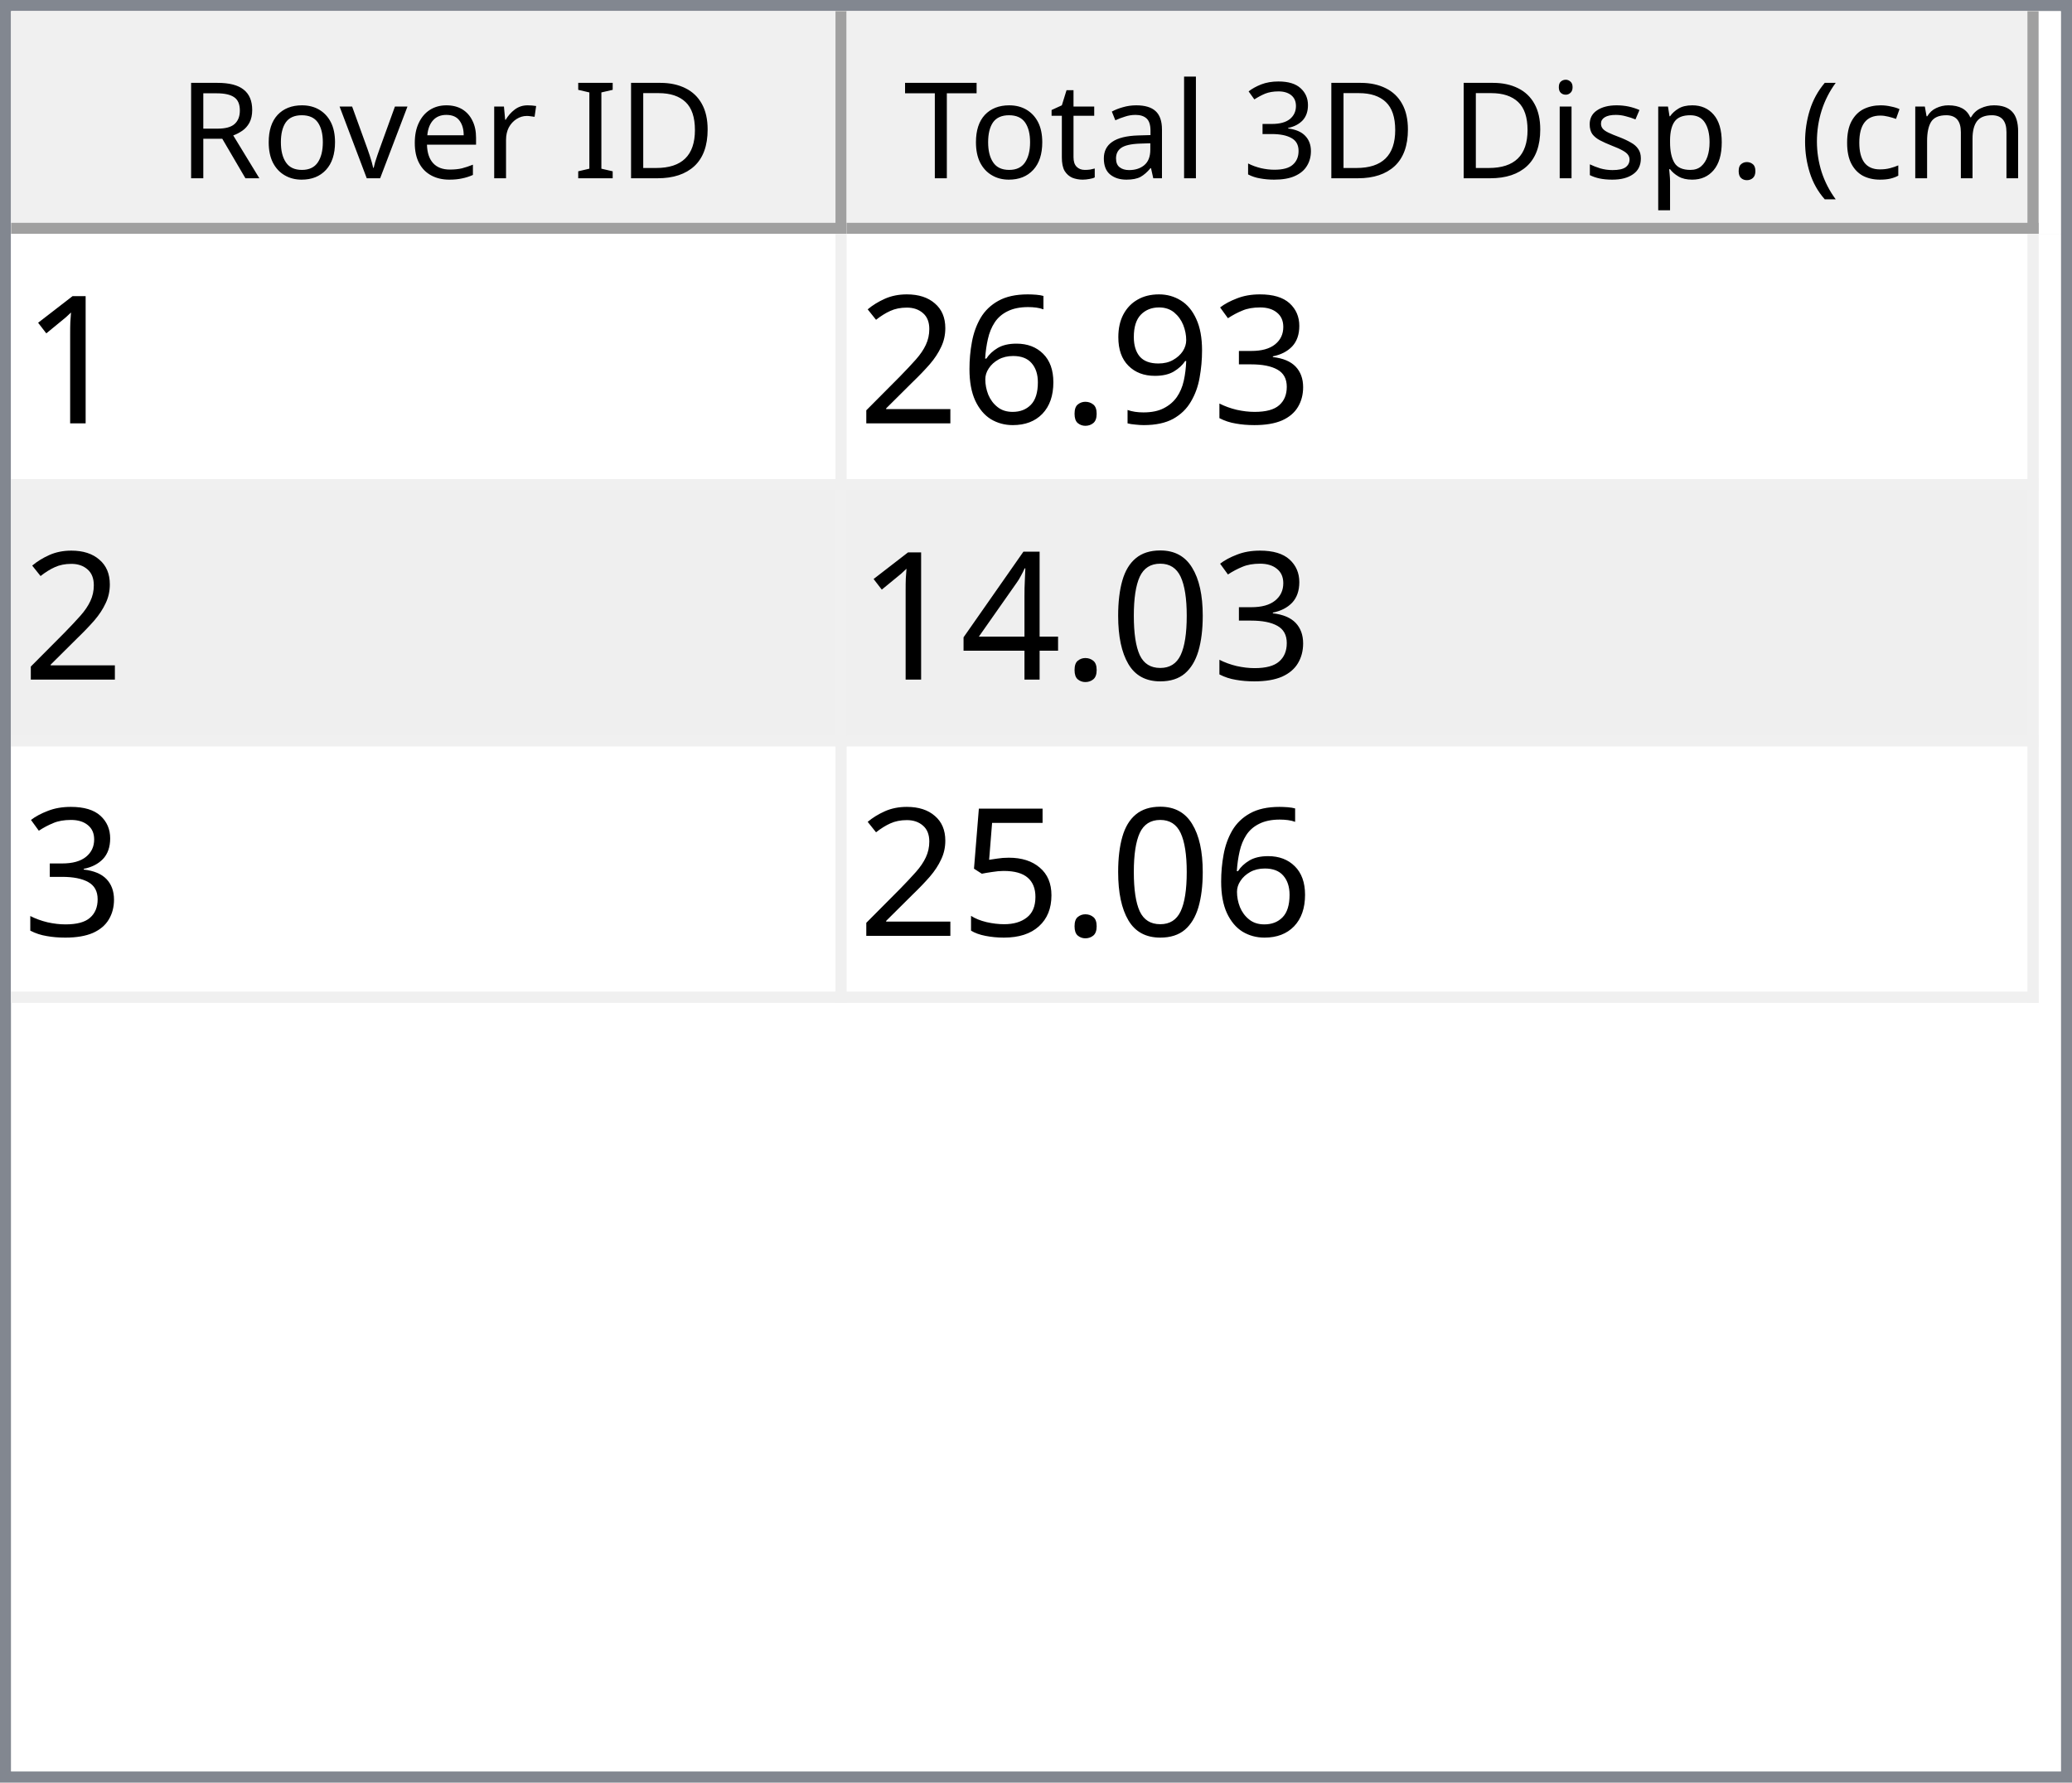
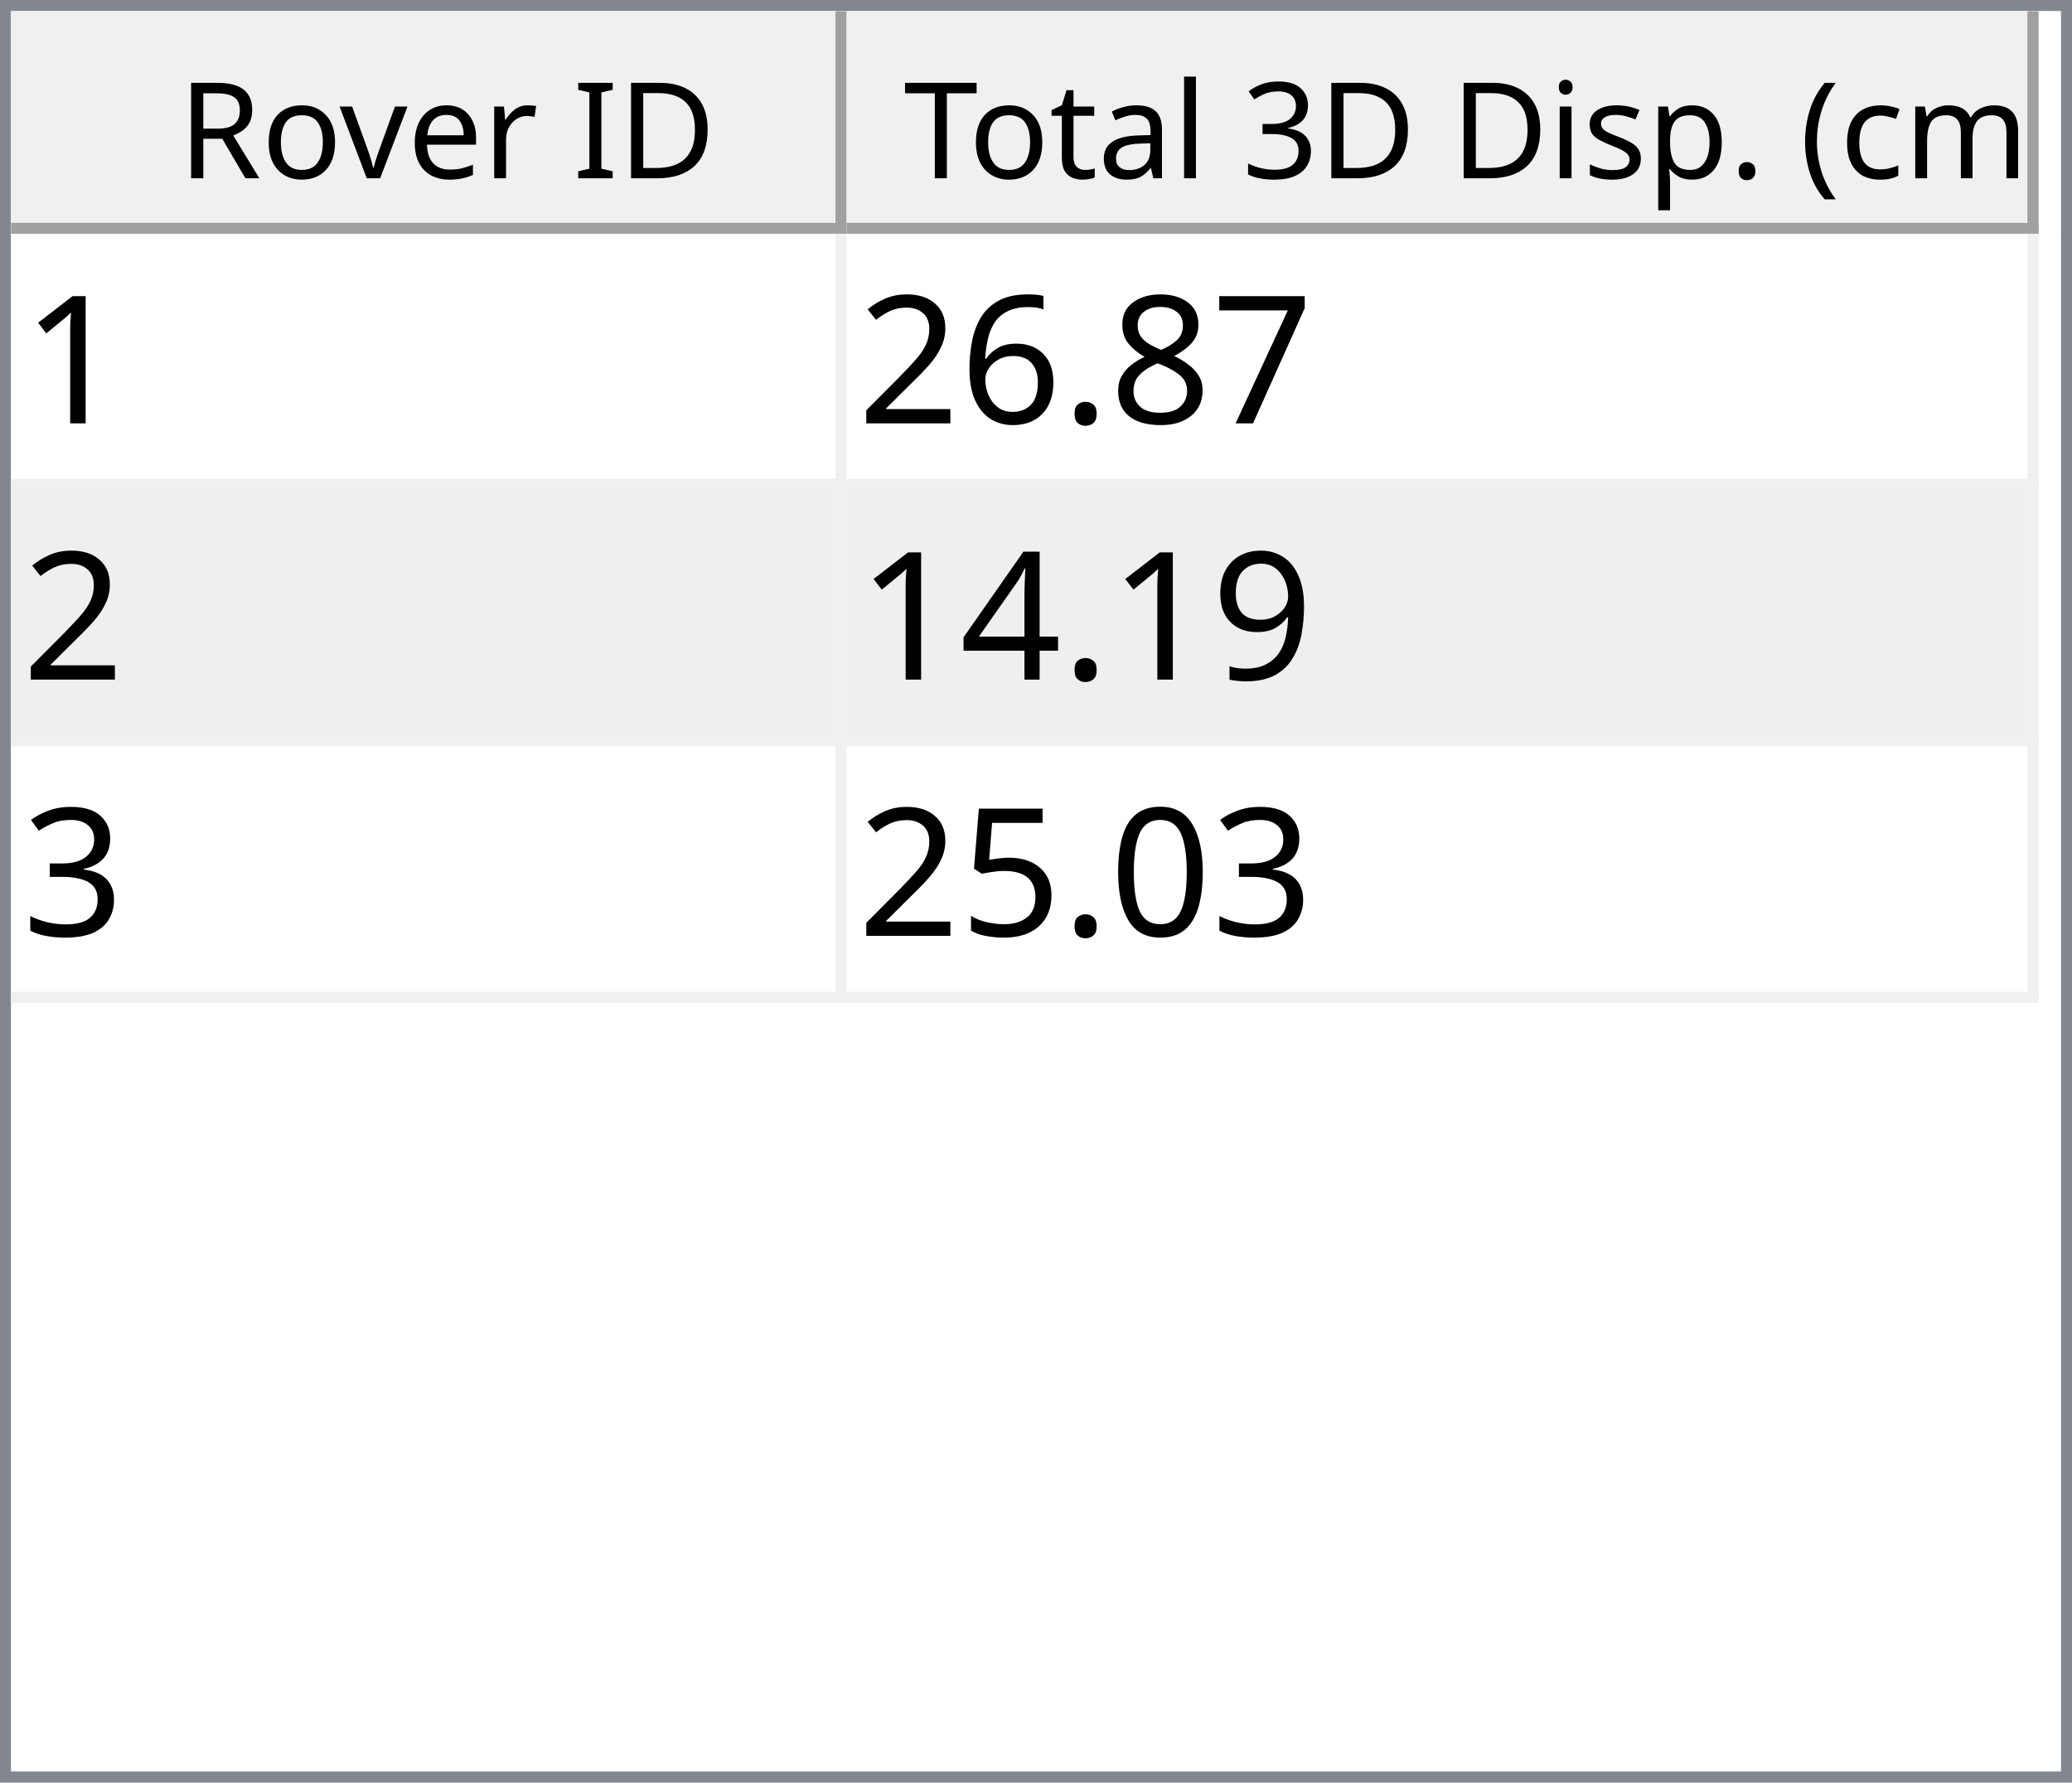
<svg xmlns="http://www.w3.org/2000/svg" style="fill-opacity:1; color-rendering:auto; color-interpolation:auto; text-rendering:auto; stroke:black; stroke-linecap:square; stroke-miterlimit:10; shape-rendering:auto; stroke-opacity:1; fill:black; stroke-dasharray:none; font-weight:normal; stroke-width:1; font-family:'Dialog'; font-style:normal; stroke-linejoin:miter; font-size:12px; stroke-dashoffset:0; image-rendering:auto;" width="186" height="160">
  <defs id="genericDefs" />
  <g>
    <defs id="defs1">
      <clipPath clipPathUnits="userSpaceOnUse" id="clipPath1">
        <path d="M0 0 L186 0 L186 160 L0 160 L0 0 Z" />
      </clipPath>
      <clipPath clipPathUnits="userSpaceOnUse" id="clipPath2">
        <path d="M0 0 L0 160 L186 160 L186 0 Z" />
      </clipPath>
      <clipPath clipPathUnits="userSpaceOnUse" id="clipPath3">
        <path d="M0 0 L0 20 L184 20 L184 0 Z" />
      </clipPath>
      <clipPath clipPathUnits="userSpaceOnUse" id="clipPath4">
        <path d="M0 0 L0 20 L75 20 L75 0 Z" />
      </clipPath>
      <clipPath clipPathUnits="userSpaceOnUse" id="clipPath5">
        <path d="M1 1 L1 19 L74 19 L74 1 Z" />
      </clipPath>
      <clipPath clipPathUnits="userSpaceOnUse" id="clipPath6">
        <path d="M0 0 L0 18 L73 18 L73 0 Z" />
      </clipPath>
      <clipPath clipPathUnits="userSpaceOnUse" id="clipPath7">
        <path d="M-0.5 -0.5 L-0.5 19.5 L74.5 19.5 L74.5 -0.5 Z" />
      </clipPath>
      <clipPath clipPathUnits="userSpaceOnUse" id="clipPath8">
        <path d="M0 0 L0 20 L107 20 L107 0 Z" />
      </clipPath>
      <clipPath clipPathUnits="userSpaceOnUse" id="clipPath9">
        <path d="M1 1 L1 19 L106 19 L106 1 Z" />
      </clipPath>
      <clipPath clipPathUnits="userSpaceOnUse" id="clipPath10">
        <path d="M0 0 L0 18 L105 18 L105 0 Z" />
      </clipPath>
      <clipPath clipPathUnits="userSpaceOnUse" id="clipPath11">
        <path d="M-0.5 -0.5 L-0.5 19.5 L106.5 19.5 L106.5 -0.5 Z" />
      </clipPath>
      <clipPath clipPathUnits="userSpaceOnUse" id="clipPath12">
        <path d="M0 0 L0 138 L184 138 L184 0 Z" />
      </clipPath>
      <clipPath clipPathUnits="userSpaceOnUse" id="clipPath13">
        <path d="M0 0 L0 69 L182 69 L182 0 Z" />
      </clipPath>
      <clipPath clipPathUnits="userSpaceOnUse" id="clipPath14">
        <path d="M-0.5 -0.5 L-0.5 68.5 L181.5 68.5 L181.5 -0.5 Z" />
      </clipPath>
      <clipPath clipPathUnits="userSpaceOnUse" id="clipPath15">
        <path d="M0 0 L0 22 L74 22 L74 0 Z" />
      </clipPath>
      <clipPath clipPathUnits="userSpaceOnUse" id="clipPath16">
        <path d="M0 0 L0 22 L106 22 L106 0 Z" />
      </clipPath>
      <font horiz-adv-x="64.551" id="font1">
        <font-face ascent="107.91" descent="25.098" units-per-em="100" style="font-style:normal; font-family:Segoe UI; font-weight:normal;" />
        <missing-glyph horiz-adv-x="64.551" d="M8.109 0 L8.109 68.266 L56.453 68.266 L56.453 0 L8.109 0 ZM15.328 7.234 L49.219 7.234 L49.219 61.031 L15.328 61.031 L15.328 7.234 Z" />
        <glyph unicode="D" horiz-adv-x="70.117" d="M9.188 0 L9.188 70.016 L28.516 70.016 Q65.531 70.016 65.531 35.891 Q65.531 19.672 55.25 9.836 Q44.969 0 27.734 0 L9.188 0 ZM17.391 62.594 L17.391 7.422 L27.828 7.422 Q41.609 7.422 49.273 14.797 Q56.938 22.172 56.938 35.688 Q56.938 62.594 28.328 62.594 L17.391 62.594 Z" />
        <glyph unicode="I" horiz-adv-x="26.611" d="M17.391 0 L9.188 0 L9.188 70.016 L17.391 70.016 L17.391 0 Z" />
        <glyph unicode=" " horiz-adv-x="27.393" d="" />
        <glyph unicode="r" horiz-adv-x="34.766" d="M34.188 41.891 Q32.078 43.5 28.125 43.5 Q23 43.5 19.555 38.672 Q16.109 33.844 16.109 25.484 L16.109 0 L8.109 0 L8.109 50 L16.109 50 L16.109 39.703 L16.312 39.703 Q18.016 44.969 21.531 47.922 Q25.047 50.875 29.391 50.875 Q32.516 50.875 34.188 50.203 L34.188 41.891 Z" />
        <glyph unicode="e" horiz-adv-x="52.295" d="M48.297 23 L12.984 23 Q13.188 14.656 17.484 10.109 Q21.781 5.562 29.297 5.562 Q37.75 5.562 44.828 11.141 L44.828 3.609 Q38.234 -1.172 27.391 -1.172 Q16.797 -1.172 10.742 5.641 Q4.688 12.453 4.688 24.812 Q4.688 36.469 11.305 43.82 Q17.922 51.172 27.734 51.172 Q37.547 51.172 42.922 44.828 Q48.297 38.484 48.297 27.203 L48.297 23 ZM40.094 29.781 Q40.047 36.719 36.75 40.578 Q33.453 44.438 27.594 44.438 Q21.922 44.438 17.969 40.383 Q14.016 36.328 13.094 29.781 L40.094 29.781 Z" />
        <glyph unicode="v" horiz-adv-x="47.9" d="M47.406 50 L27.484 0 L19.625 0 L0.688 50 L9.469 50 L22.172 13.672 Q23.578 9.672 23.922 6.688 L24.125 6.688 Q24.609 10.453 25.688 13.484 L38.969 50 L47.406 50 Z" />
        <glyph unicode="o" horiz-adv-x="58.594" d="M29 -1.172 Q17.922 -1.172 11.305 5.836 Q4.688 12.844 4.688 24.422 Q4.688 37.016 11.57 44.094 Q18.453 51.172 30.172 51.172 Q41.359 51.172 47.633 44.289 Q53.906 37.406 53.906 25.203 Q53.906 13.234 47.141 6.031 Q40.375 -1.172 29 -1.172 ZM29.594 44.438 Q21.875 44.438 17.383 39.188 Q12.891 33.938 12.891 24.703 Q12.891 15.828 17.43 10.695 Q21.969 5.562 29.594 5.562 Q37.359 5.562 41.531 10.594 Q45.703 15.625 45.703 24.906 Q45.703 34.281 41.531 39.359 Q37.359 44.438 29.594 44.438 Z" />
        <glyph unicode="R" horiz-adv-x="59.814" d="M59.375 0 L49.609 0 L37.891 19.625 Q36.281 22.359 34.766 24.289 Q33.25 26.219 31.664 27.438 Q30.078 28.656 28.25 29.219 Q26.422 29.781 24.125 29.781 L17.391 29.781 L17.391 0 L9.188 0 L9.188 70.016 L30.078 70.016 Q34.672 70.016 38.555 68.867 Q42.438 67.719 45.289 65.375 Q48.141 63.031 49.758 59.547 Q51.375 56.062 51.375 51.375 Q51.375 47.703 50.273 44.656 Q49.172 41.609 47.148 39.211 Q45.125 36.812 42.266 35.133 Q39.406 33.453 35.844 32.516 L35.844 32.328 Q37.594 31.547 38.891 30.547 Q40.188 29.547 41.359 28.18 Q42.531 26.812 43.68 25.078 Q44.828 23.344 46.234 21.047 L59.375 0 ZM17.391 62.594 L17.391 37.203 L28.516 37.203 Q31.594 37.203 34.203 38.133 Q36.812 39.062 38.719 40.797 Q40.625 42.531 41.703 45.047 Q42.781 47.562 42.781 50.688 Q42.781 56.297 39.141 59.445 Q35.5 62.594 28.609 62.594 L17.391 62.594 Z" />
        <glyph unicode=")" horiz-adv-x="30.176" d="M8.297 -15.922 L1.172 -15.922 Q16.406 2.344 16.406 26.812 Q16.406 51.469 1.078 70.016 L8.297 70.016 Q23.531 52.156 23.531 26.703 Q23.531 1.375 8.297 -15.922 Z" />
        <glyph unicode="m" horiz-adv-x="86.133" d="M79.109 0 L71.094 0 L71.094 28.719 Q71.094 37.016 68.531 40.727 Q65.969 44.438 59.906 44.438 Q54.781 44.438 51.195 39.75 Q47.609 35.062 47.609 28.516 L47.609 0 L39.594 0 L39.594 29.688 Q39.594 44.438 28.219 44.438 Q22.953 44.438 19.531 40.016 Q16.109 35.594 16.109 28.516 L16.109 0 L8.109 0 L8.109 50 L16.109 50 L16.109 42.094 L16.312 42.094 Q21.625 51.172 31.844 51.172 Q36.969 51.172 40.773 48.312 Q44.578 45.453 46 40.828 Q51.562 51.172 62.594 51.172 Q79.109 51.172 79.109 30.812 L79.109 0 Z" />
        <glyph unicode="c" horiz-adv-x="46.191" d="M42.188 2.297 Q36.422 -1.172 28.516 -1.172 Q17.828 -1.172 11.258 5.789 Q4.688 12.75 4.688 23.828 Q4.688 36.188 11.766 43.68 Q18.844 51.172 30.672 51.172 Q37.25 51.172 42.281 48.734 L42.281 40.531 Q36.719 44.438 30.375 44.438 Q22.703 44.438 17.797 38.945 Q12.891 33.453 12.891 24.516 Q12.891 15.719 17.508 10.641 Q22.125 5.562 29.891 5.562 Q36.422 5.562 42.188 9.906 L42.188 2.297 Z" />
        <glyph unicode="(" horiz-adv-x="30.176" d="M29.109 -15.922 L21.969 -15.922 Q6.844 1.375 6.844 26.703 Q6.844 52.156 21.969 70.016 L29.203 70.016 Q13.875 51.469 13.875 26.812 Q13.875 2.344 29.109 -15.922 Z" />
        <glyph unicode="." horiz-adv-x="21.68" d="M10.891 -1.078 Q8.641 -1.078 7.055 0.539 Q5.469 2.156 5.469 4.391 Q5.469 6.641 7.055 8.273 Q8.641 9.906 10.891 9.906 Q13.188 9.906 14.797 8.273 Q16.406 6.641 16.406 4.391 Q16.406 2.156 14.797 0.539 Q13.188 -1.078 10.891 -1.078 Z" />
        <glyph unicode="p" horiz-adv-x="58.789" d="M16.312 7.234 L16.109 7.234 L16.109 -23 L8.109 -23 L8.109 50 L16.109 50 L16.109 41.219 L16.312 41.219 Q22.219 51.172 33.594 51.172 Q43.266 51.172 48.688 44.461 Q54.109 37.75 54.109 26.469 Q54.109 13.922 48 6.375 Q41.891 -1.172 31.297 -1.172 Q21.578 -1.172 16.312 7.234 ZM16.109 27.391 L16.109 20.406 Q16.109 14.203 20.141 9.883 Q24.172 5.562 30.375 5.562 Q37.641 5.562 41.773 11.133 Q45.906 16.703 45.906 26.609 Q45.906 34.969 42.047 39.703 Q38.188 44.438 31.594 44.438 Q24.609 44.438 20.359 39.578 Q16.109 34.719 16.109 27.391 Z" />
        <glyph unicode="s" horiz-adv-x="42.432" d="M5.078 1.812 L5.078 10.406 Q11.625 5.562 19.484 5.562 Q30.031 5.562 30.031 12.594 Q30.031 14.594 29.125 15.992 Q28.219 17.391 26.68 18.461 Q25.141 19.531 23.07 20.383 Q21 21.234 18.609 22.172 Q15.281 23.484 12.766 24.828 Q10.25 26.172 8.57 27.859 Q6.891 29.547 6.031 31.695 Q5.172 33.844 5.172 36.719 Q5.172 40.234 6.789 42.945 Q8.406 45.656 11.086 47.484 Q13.766 49.312 17.211 50.242 Q20.656 51.172 24.312 51.172 Q30.812 51.172 35.938 48.922 L35.938 40.828 Q30.422 44.438 23.25 44.438 Q21 44.438 19.195 43.922 Q17.391 43.406 16.094 42.477 Q14.797 41.547 14.086 40.258 Q13.375 38.969 13.375 37.406 Q13.375 35.453 14.086 34.133 Q14.797 32.812 16.164 31.789 Q17.531 30.766 19.484 29.938 Q21.438 29.109 23.922 28.125 Q27.25 26.859 29.883 25.516 Q32.516 24.172 34.375 22.484 Q36.234 20.797 37.234 18.602 Q38.234 16.406 38.234 13.375 Q38.234 9.672 36.602 6.938 Q34.969 4.203 32.234 2.398 Q29.5 0.594 25.93 -0.289 Q22.359 -1.172 18.453 -1.172 Q10.75 -1.172 5.078 1.812 Z" />
        <glyph unicode="i" horiz-adv-x="24.219" d="M12.203 62.703 Q10.062 62.703 8.547 64.164 Q7.031 65.625 7.031 67.875 Q7.031 70.125 8.547 71.609 Q10.062 73.094 12.203 73.094 Q14.406 73.094 15.945 71.609 Q17.484 70.125 17.484 67.875 Q17.484 65.719 15.945 64.211 Q14.406 62.703 12.203 62.703 ZM16.109 0 L8.109 0 L8.109 50 L16.109 50 L16.109 0 Z" />
        <glyph unicode="3" horiz-adv-x="53.906" d="M46.531 19.828 Q46.531 15.094 44.75 11.211 Q42.969 7.328 39.719 4.57 Q36.469 1.812 31.93 0.297 Q27.391 -1.219 21.922 -1.219 Q11.922 -1.219 6 2.594 L6 11.188 Q13.094 5.609 22.219 5.609 Q25.875 5.609 28.828 6.539 Q31.781 7.469 33.906 9.227 Q36.031 10.984 37.18 13.477 Q38.328 15.969 38.328 19.094 Q38.328 32.812 18.797 32.812 L12.984 32.812 L12.984 39.594 L18.5 39.594 Q35.797 39.594 35.797 52.484 Q35.797 64.406 22.609 64.406 Q15.188 64.406 8.688 59.422 L8.688 67.188 Q15.375 71.188 24.609 71.188 Q29 71.188 32.57 69.969 Q36.141 68.75 38.68 66.555 Q41.219 64.359 42.609 61.281 Q44 58.203 44 54.5 Q44 40.672 30.031 36.719 L30.031 36.531 Q33.594 36.141 36.625 34.797 Q39.656 33.453 41.852 31.305 Q44.047 29.156 45.289 26.25 Q46.531 23.344 46.531 19.828 Z" />
        <glyph unicode="l" horiz-adv-x="24.219" d="M16.109 0 L8.109 0 L8.109 74.031 L16.109 74.031 L16.109 0 Z" />
        <glyph unicode="a" horiz-adv-x="50.879" d="M43.891 0 L35.891 0 L35.891 7.812 L35.688 7.812 Q30.469 -1.172 20.312 -1.172 Q12.844 -1.172 8.617 2.781 Q4.391 6.734 4.391 13.281 Q4.391 27.297 20.906 29.594 L35.891 31.688 Q35.891 44.438 25.594 44.438 Q16.547 44.438 9.281 38.281 L9.281 46.484 Q16.656 51.172 26.266 51.172 Q43.891 51.172 43.891 32.516 L43.891 0 ZM35.891 25.297 L23.828 23.641 Q18.266 22.859 15.43 20.875 Q12.594 18.891 12.594 13.875 Q12.594 10.203 15.211 7.883 Q17.828 5.562 22.172 5.562 Q28.125 5.562 32.008 9.742 Q35.891 13.922 35.891 20.312 L35.891 25.297 Z" />
        <glyph unicode="t" horiz-adv-x="33.887" d="M31.297 0.484 Q28.469 -1.078 23.828 -1.078 Q10.688 -1.078 10.688 13.578 L10.688 43.172 L2.094 43.172 L2.094 50 L10.688 50 L10.688 62.203 L18.703 64.797 L18.703 50 L31.297 50 L31.297 43.172 L18.703 43.172 L18.703 14.984 Q18.703 9.969 20.414 7.82 Q22.125 5.672 26.078 5.672 Q29.109 5.672 31.297 7.328 L31.297 0.484 Z" />
        <glyph unicode="T" horiz-adv-x="52.393" d="M50.594 62.594 L30.375 62.594 L30.375 0 L22.172 0 L22.172 62.594 L2 62.594 L2 70.016 L50.594 70.016 L50.594 62.594 Z" />
      </font>
      <font horiz-adv-x="75.0" id="font2">
        <font-face ascent="100.537" descent="21.973" units-per-em="100" style="font-style:normal; font-family:sans-serif; font-weight:normal;" />
        <missing-glyph horiz-adv-x="75.0" d="M12.5 0 L12.5 62.5 L62.5 62.5 L62.5 0 L12.5 0 ZM14.062 1.562 L60.938 1.562 L60.938 60.938 L14.062 60.938 L14.062 1.562 Z" />
        <glyph unicode="1" horiz-adv-x="55.615" d="M37.25 0 L28.469 0 L28.469 56 Q25.297 52.984 20.141 49.953 Q14.984 46.922 10.891 45.406 L10.891 53.906 Q18.266 57.375 23.781 62.305 Q29.297 67.234 31.594 71.875 L37.25 71.875 L37.25 0 Z" />
-         <glyph unicode="3" horiz-adv-x="55.615" d="M4.203 18.891 L12.984 20.062 Q14.5 12.594 18.141 9.297 Q21.781 6 27 6 Q33.203 6 37.477 10.297 Q41.75 14.594 41.75 20.953 Q41.75 27 37.797 30.93 Q33.844 34.859 27.734 34.859 Q25.25 34.859 21.531 33.891 L22.516 41.609 Q23.391 41.5 23.922 41.5 Q29.547 41.5 34.039 44.43 Q38.531 47.359 38.531 53.469 Q38.531 58.297 35.258 61.477 Q31.984 64.656 26.812 64.656 Q21.688 64.656 18.266 61.43 Q14.844 58.203 13.875 51.766 L5.078 53.328 Q6.688 62.156 12.398 67.016 Q18.109 71.875 26.609 71.875 Q32.469 71.875 37.398 69.359 Q42.328 66.844 44.945 62.5 Q47.562 58.156 47.562 53.266 Q47.562 48.641 45.07 44.828 Q42.578 41.016 37.703 38.766 Q44.047 37.312 47.562 32.695 Q51.078 28.078 51.078 21.141 Q51.078 11.766 44.242 5.25 Q37.406 -1.266 26.953 -1.266 Q17.531 -1.266 11.305 4.352 Q5.078 9.969 4.203 18.891 Z" />
-         <glyph unicode="9" horiz-adv-x="55.615" d="M5.469 16.547 L13.922 17.328 Q14.984 11.375 18.016 8.688 Q21.047 6 25.781 6 Q29.828 6 32.883 7.859 Q35.938 9.719 37.891 12.82 Q39.844 15.922 41.164 21.195 Q42.484 26.469 42.484 31.938 Q42.484 32.516 42.438 33.688 Q39.797 29.5 35.234 26.883 Q30.672 24.266 25.344 24.266 Q16.453 24.266 10.305 30.711 Q4.156 37.156 4.156 47.703 Q4.156 58.594 10.578 65.234 Q17 71.875 26.656 71.875 Q33.641 71.875 39.43 68.117 Q45.219 64.359 48.219 57.398 Q51.219 50.438 51.219 37.25 Q51.219 23.531 48.242 15.406 Q45.266 7.281 39.383 3.031 Q33.5 -1.219 25.594 -1.219 Q17.188 -1.219 11.867 3.445 Q6.547 8.109 5.469 16.547 ZM41.453 48.141 Q41.453 55.719 37.43 60.156 Q33.406 64.594 27.734 64.594 Q21.875 64.594 17.531 59.812 Q13.188 55.031 13.188 47.406 Q13.188 40.578 17.312 36.305 Q21.438 32.031 27.484 32.031 Q33.594 32.031 37.523 36.305 Q41.453 40.578 41.453 48.141 Z" />
+         <glyph unicode="7" horiz-adv-x="55.615" d="M4.734 62.203 L4.734 70.656 L51.078 70.656 L51.078 63.812 Q44.234 56.547 37.523 44.484 Q30.812 32.422 27.156 19.672 Q24.516 10.688 23.781 0 L14.75 0 Q14.891 8.453 18.062 20.414 Q21.234 32.375 27.172 43.484 Q33.109 54.594 39.797 62.203 L4.734 62.203 Z" />
+         <glyph unicode="8" horiz-adv-x="55.615" d="M17.672 38.812 Q12.203 40.828 9.57 44.539 Q6.938 48.25 6.938 53.422 Q6.938 61.234 12.555 66.555 Q18.172 71.875 27.484 71.875 Q36.859 71.875 42.578 66.43 Q48.297 60.984 48.297 53.172 Q48.297 48.188 45.68 44.508 Q43.062 40.828 37.75 38.812 Q44.344 36.672 47.781 31.883 Q51.219 27.094 51.219 20.453 Q51.219 11.281 44.727 5.031 Q38.234 -1.219 27.641 -1.219 Q17.047 -1.219 10.547 5.055 Q4.047 11.328 4.047 20.703 Q4.047 27.688 7.594 32.398 Q11.141 37.109 17.672 38.812 ZM15.922 53.719 Q15.922 48.641 19.195 45.414 Q22.469 42.188 27.688 42.188 Q32.766 42.188 36.016 45.383 Q39.266 48.578 39.266 53.219 Q39.266 58.062 35.914 61.359 Q32.562 64.656 27.594 64.656 Q22.562 64.656 19.242 61.43 Q15.922 58.203 15.922 53.719 ZM13.094 20.656 Q13.094 16.891 14.875 13.375 Q16.656 9.859 20.172 7.93 Q23.688 6 27.734 6 Q34.031 6 38.133 10.055 Q42.234 14.109 42.234 20.359 Q42.234 26.703 38.016 30.859 Q33.797 35.016 27.438 35.016 Q21.234 35.016 17.164 30.914 Q13.094 26.812 13.094 20.656 Z" />
        <glyph unicode="." horiz-adv-x="27.783" d="M9.078 0 L9.078 10.016 L19.094 10.016 L19.094 0 L9.078 0 Z" />
        <glyph unicode="6" horiz-adv-x="55.615" d="M49.75 54.047 L41.016 53.375 Q39.844 58.547 37.703 60.891 Q34.125 64.656 28.906 64.656 Q24.703 64.656 21.531 62.312 Q17.391 59.281 14.992 53.469 Q12.594 47.656 12.5 36.922 Q15.672 41.75 20.266 44.094 Q24.859 46.438 29.891 46.438 Q38.672 46.438 44.852 39.969 Q51.031 33.5 51.031 23.25 Q51.031 16.5 48.125 10.719 Q45.219 4.938 40.141 1.859 Q35.062 -1.219 28.609 -1.219 Q17.625 -1.219 10.695 6.859 Q3.766 14.938 3.766 33.5 Q3.766 54.25 11.422 63.672 Q18.109 71.875 29.438 71.875 Q37.891 71.875 43.289 67.141 Q48.688 62.406 49.75 54.047 ZM13.875 23.188 Q13.875 18.656 15.797 14.508 Q17.719 10.359 21.188 8.18 Q24.656 6 28.469 6 Q34.031 6 38.039 10.492 Q42.047 14.984 42.047 22.703 Q42.047 30.125 38.086 34.398 Q34.125 38.672 28.125 38.672 Q22.172 38.672 18.023 34.398 Q13.875 30.125 13.875 23.188 Z" />
        <glyph unicode="2" horiz-adv-x="55.615" d="M50.344 8.453 L50.344 0 L3.031 0 Q2.938 3.172 4.047 6.109 Q5.859 10.938 9.836 15.625 Q13.812 20.312 21.344 26.469 Q33.016 36.031 37.117 41.625 Q41.219 47.219 41.219 52.203 Q41.219 57.422 37.477 61.008 Q33.734 64.594 27.734 64.594 Q21.391 64.594 17.578 60.789 Q13.766 56.984 13.719 50.25 L4.688 51.172 Q5.609 61.281 11.664 66.578 Q17.719 71.875 27.938 71.875 Q38.234 71.875 44.242 66.164 Q50.25 60.453 50.25 52 Q50.25 47.703 48.492 43.555 Q46.734 39.406 42.656 34.812 Q38.578 30.219 29.109 22.219 Q21.188 15.578 18.945 13.211 Q16.703 10.844 15.234 8.453 L50.344 8.453 Z" />
+         <glyph unicode="9" horiz-adv-x="55.615" d="M5.469 16.547 L13.922 17.328 Q14.984 11.375 18.016 8.688 Q21.047 6 25.781 6 Q29.828 6 32.883 7.859 Q35.938 9.719 37.891 12.82 Q39.844 15.922 41.164 21.195 Q42.484 26.469 42.484 31.938 Q42.484 32.516 42.438 33.688 Q39.797 29.5 35.234 26.883 Q30.672 24.266 25.344 24.266 Q16.453 24.266 10.305 30.711 Q4.156 37.156 4.156 47.703 Q4.156 58.594 10.578 65.234 Q17 71.875 26.656 71.875 Q33.641 71.875 39.43 68.117 Q45.219 64.359 48.219 57.398 Q51.219 50.438 51.219 37.25 Q51.219 23.531 48.242 15.406 Q45.266 7.281 39.383 3.031 Q33.5 -1.219 25.594 -1.219 Q17.188 -1.219 11.867 3.445 Q6.547 8.109 5.469 16.547 ZM41.453 48.141 Q41.453 55.719 37.43 60.156 Q33.406 64.594 27.734 64.594 Q21.875 64.594 17.531 59.812 Q13.188 55.031 13.188 47.406 Q13.188 40.578 17.312 36.305 Q21.438 32.031 27.484 32.031 Q33.594 32.031 37.523 36.305 Q41.453 40.578 41.453 48.141 Z" />
+         <glyph unicode="4" horiz-adv-x="55.615" d="M32.328 0 L32.328 17.141 L1.266 17.141 L1.266 25.203 L33.938 71.578 L41.109 71.578 L41.109 25.203 L50.781 25.203 L50.781 17.141 L41.109 17.141 L41.109 0 L32.328 0 ZM32.328 25.203 L32.328 57.469 L9.906 25.203 L32.328 25.203 Z" />
+         <glyph unicode="3" horiz-adv-x="55.615" d="M4.203 18.891 L12.984 20.062 Q14.5 12.594 18.141 9.297 Q21.781 6 27 6 Q33.203 6 37.477 10.297 Q41.75 14.594 41.75 20.953 Q41.75 27 37.797 30.93 Q33.844 34.859 27.734 34.859 Q25.25 34.859 21.531 33.891 L22.516 41.609 Q23.391 41.5 23.922 41.5 Q29.547 41.5 34.039 44.43 Q38.531 47.359 38.531 53.469 Q38.531 58.297 35.258 61.477 Q31.984 64.656 26.812 64.656 Q21.688 64.656 18.266 61.43 Q14.844 58.203 13.875 51.766 L5.078 53.328 Q6.688 62.156 12.398 67.016 Q18.109 71.875 26.609 71.875 Q32.469 71.875 37.398 69.359 Q42.328 66.844 44.945 62.5 Q47.562 58.156 47.562 53.266 Q47.562 48.641 45.07 44.828 Q42.578 41.016 37.703 38.766 Q44.047 37.312 47.562 32.695 Q51.078 28.078 51.078 21.141 Q51.078 11.766 44.242 5.25 Q37.406 -1.266 26.953 -1.266 Q17.531 -1.266 11.305 4.352 Q5.078 9.969 4.203 18.891 Z" />
        <glyph unicode="0" horiz-adv-x="55.615" d="M4.156 35.297 Q4.156 48 6.766 55.742 Q9.375 63.484 14.523 67.68 Q19.672 71.875 27.484 71.875 Q33.25 71.875 37.594 69.555 Q41.938 67.234 44.773 62.867 Q47.609 58.5 49.219 52.227 Q50.828 45.953 50.828 35.297 Q50.828 22.703 48.242 14.969 Q45.656 7.234 40.508 3.008 Q35.359 -1.219 27.484 -1.219 Q17.141 -1.219 11.234 6.203 Q4.156 15.141 4.156 35.297 ZM13.188 35.297 Q13.188 17.672 17.312 11.836 Q21.438 6 27.484 6 Q33.547 6 37.672 11.859 Q41.797 17.719 41.797 35.297 Q41.797 52.984 37.672 58.789 Q33.547 64.594 27.391 64.594 Q21.344 64.594 17.719 59.469 Q13.188 52.938 13.188 35.297 Z" />
-         <glyph unicode="4" horiz-adv-x="55.615" d="M32.328 0 L32.328 17.141 L1.266 17.141 L1.266 25.203 L33.938 71.578 L41.109 71.578 L41.109 25.203 L50.781 25.203 L50.781 17.141 L41.109 17.141 L41.109 0 L32.328 0 ZM32.328 25.203 L32.328 57.469 L9.906 25.203 L32.328 25.203 Z" />
        <glyph unicode="5" horiz-adv-x="55.615" d="M4.156 18.75 L13.375 19.531 Q14.406 12.797 18.141 9.398 Q21.875 6 27.156 6 Q33.5 6 37.891 10.789 Q42.281 15.578 42.281 23.484 Q42.281 31 38.062 35.352 Q33.844 39.703 27 39.703 Q22.75 39.703 19.336 37.773 Q15.922 35.844 13.969 32.766 L5.719 33.844 L12.641 70.609 L48.25 70.609 L48.25 62.203 L19.672 62.203 L15.828 42.969 Q22.266 47.469 29.344 47.469 Q38.719 47.469 45.164 40.969 Q51.609 34.469 51.609 24.266 Q51.609 14.547 45.953 7.469 Q39.062 -1.219 27.156 -1.219 Q17.391 -1.219 11.211 4.25 Q5.031 9.719 4.156 18.75 Z" />
      </font>
    </defs>
    <g style="fill:white; stroke:white;">
      <rect x="0" y="0" width="186" style="clip-path:url(#clipPath1); stroke:none;" height="160" />
    </g>
    <g style="fill:white; text-rendering:optimizeSpeed; color-rendering:optimizeSpeed; image-rendering:optimizeSpeed; shape-rendering:crispEdges; stroke:white; color-interpolation:sRGB;">
      <rect x="0" width="186" height="160" y="0" style="stroke:none;" />
      <path style="stroke:none;" d="M0 160 L186 160 L186 0 L0 0 Z" />
    </g>
    <g style="fill:rgb(240,240,240); font-family:'Segoe UI'; stroke:rgb(240,240,240);">
      <rect x="0" y="0" width="186" style="clip-path:url(#clipPath2); stroke:none;" height="160" />
    </g>
    <g style="fill:rgb(130,135,144); font-family:'Segoe UI'; stroke:rgb(130,135,144);">
      <path d="M0 0 L186 0 L186 160 L0 160 L0 0 ZM1 1 L185 1 L185 159 L1 159 L1 1 Z" style="fill-rule:evenodd; clip-path:url(#clipPath2); stroke:none;" />
    </g>
    <g style="fill:white; font-family:'Segoe UI'; stroke:white;" transform="translate(1,1)">
      <rect x="0" y="0" width="184" style="clip-path:url(#clipPath3); stroke:none;" height="20" />
    </g>
    <g style="fill:rgb(240,240,240); font-family:'Segoe UI'; stroke:rgb(240,240,240);" transform="translate(1,1)">
      <rect x="0" y="0" width="75" style="clip-path:url(#clipPath4); stroke:none;" height="20" />
    </g>
    <g style="font-family:'Segoe UI';" transform="translate(2,2)">
      <text x="14" xml:space="preserve" y="14" style="clip-path:url(#clipPath6); stroke:none;">Rover ID</text>
    </g>
    <g style="fill:rgb(160,160,160); font-family:'Segoe UI'; stroke:rgb(160,160,160); stroke-linejoin:bevel;" transform="translate(1.5,1.5)">
      <line x1="74" x2="74" y1="0" style="fill:none; clip-path:url(#clipPath7);" y2="19" />
    </g>
    <g style="fill:rgb(160,160,160); font-family:'Segoe UI'; stroke:rgb(160,160,160); stroke-linejoin:bevel;" transform="matrix(1,0,0,1,1,1) translate(0.5,0.5)">
      <line x1="0" x2="74" y1="19" style="fill:none; clip-path:url(#clipPath7);" y2="19" />
    </g>
    <g style="fill:rgb(240,240,240); font-family:'Segoe UI'; stroke:rgb(240,240,240);" transform="translate(76,1)">
      <rect x="0" y="0" width="107" style="clip-path:url(#clipPath8); stroke:none;" height="20" />
    </g>
    <g style="font-family:'Segoe UI';" transform="translate(77,2)">
      <text x="1" xml:space="preserve" y="14" style="clip-path:url(#clipPath10); stroke:none;"> Total 3D Disp. (cm)</text>
    </g>
    <g style="fill:rgb(160,160,160); font-family:'Segoe UI'; stroke:rgb(160,160,160); stroke-linejoin:bevel;" transform="translate(76.5,1.5)">
      <line x1="106" x2="106" y1="0" style="fill:none; clip-path:url(#clipPath11);" y2="19" />
    </g>
    <g style="fill:rgb(160,160,160); font-family:'Segoe UI'; stroke:rgb(160,160,160); stroke-linejoin:bevel;" transform="matrix(1,0,0,1,76,1) translate(0.5,0.5)">
      <line x1="0" x2="106" y1="19" style="fill:none; clip-path:url(#clipPath11);" y2="19" />
    </g>
    <g style="fill:white; font-family:'Segoe UI'; stroke:white;" transform="translate(1,21)">
      <rect x="0" y="0" width="184" style="clip-path:url(#clipPath12); stroke:none;" height="138" />
    </g>
    <g style="fill:rgb(240,240,240); font-size:16px; font-family:sans-serif; stroke:rgb(240,240,240);" transform="translate(1,21)">
      <rect x="0" y="0" width="182" style="clip-path:url(#clipPath13); stroke:none;" height="69" />
      <line transform="translate(0.5,0.5)" x1="0" x2="181" y1="22" style="clip-path:url(#clipPath14); fill:none; stroke-linejoin:bevel;" y2="22" />
    </g>
    <g transform="matrix(1,0,0,1,1,21) translate(0.5,0.5)" style="fill:rgb(240,240,240); font-size:16px; font-family:sans-serif; stroke:rgb(240,240,240); stroke-linejoin:bevel;">
      <line x1="0" x2="181" y1="45" style="fill:none; clip-path:url(#clipPath14);" y2="45" />
    </g>
    <g transform="matrix(1,0,0,1,1,21) translate(0.5,0.5)" style="fill:rgb(240,240,240); font-size:16px; font-family:sans-serif; stroke:rgb(240,240,240); stroke-linejoin:bevel;">
      <line x1="0" x2="181" y1="68" style="fill:none; clip-path:url(#clipPath14);" y2="68" />
    </g>
    <g transform="matrix(1,0,0,1,1,21) translate(0.5,0.5)" style="fill:rgb(240,240,240); font-size:16px; font-family:sans-serif; stroke:rgb(240,240,240); stroke-linejoin:bevel;">
      <line x1="74" x2="74" y1="0" style="fill:none; clip-path:url(#clipPath14);" y2="68" />
    </g>
    <g transform="matrix(1,0,0,1,1,21) translate(0.5,0.5)" style="fill:rgb(240,240,240); font-size:16px; font-family:sans-serif; stroke:rgb(240,240,240); stroke-linejoin:bevel;">
      <line x1="181" x2="181" y1="0" style="fill:none; clip-path:url(#clipPath14);" y2="68" />
    </g>
    <g style="fill:white; font-size:16px; font-family:sans-serif; stroke:white;" transform="matrix(1,0,0,1,1,21)">
      <rect x="0" y="0" width="74" style="clip-path:url(#clipPath15); stroke:none;" height="22" />
      <text x="1" y="17" style="fill:black; clip-path:url(#clipPath15); stroke:none;" xml:space="preserve">1</text>
    </g>
    <g style="fill:white; font-size:16px; font-family:sans-serif; stroke:white;" transform="matrix(1,0,0,1,1,21) translate(75,0)">
      <rect x="0" y="0" width="106" style="clip-path:url(#clipPath16); stroke:none;" height="22" />
-       <text x="1" y="17" style="fill:black; clip-path:url(#clipPath16); stroke:none;" xml:space="preserve">26.93</text>
+       <text x="1" y="17" style="fill:black; clip-path:url(#clipPath16); stroke:none;" xml:space="preserve">26.87</text>
    </g>
    <g style="fill:rgb(239,239,239); font-size:16px; font-family:sans-serif; stroke:rgb(239,239,239);" transform="matrix(1,0,0,1,1,21) translate(0,23)">
      <rect x="0" y="0" width="74" style="clip-path:url(#clipPath15); stroke:none;" height="22" />
      <text x="1" y="17" style="fill:black; clip-path:url(#clipPath15); stroke:none;" xml:space="preserve">2</text>
    </g>
    <g style="fill:rgb(239,239,239); font-size:16px; font-family:sans-serif; stroke:rgb(239,239,239);" transform="matrix(1,0,0,1,1,21) translate(75,23)">
      <rect x="0" y="0" width="106" style="clip-path:url(#clipPath16); stroke:none;" height="22" />
-       <text x="1" y="17" style="fill:black; clip-path:url(#clipPath16); stroke:none;" xml:space="preserve">14.03</text>
+       <text x="1" y="17" style="fill:black; clip-path:url(#clipPath16); stroke:none;" xml:space="preserve">14.19</text>
    </g>
    <g style="fill:white; font-size:16px; font-family:sans-serif; stroke:white;" transform="matrix(1,0,0,1,1,21) translate(0,46)">
      <rect x="0" y="0" width="74" style="clip-path:url(#clipPath15); stroke:none;" height="22" />
      <text x="1" y="17" style="fill:black; clip-path:url(#clipPath15); stroke:none;" xml:space="preserve">3</text>
    </g>
    <g style="fill:white; font-size:16px; font-family:sans-serif; stroke:white;" transform="matrix(1,0,0,1,1,21) translate(75,46)">
      <rect x="0" y="0" width="106" style="clip-path:url(#clipPath16); stroke:none;" height="22" />
-       <text x="1" y="17" style="fill:black; clip-path:url(#clipPath16); stroke:none;" xml:space="preserve">25.06</text>
+       <text x="1" y="17" style="fill:black; clip-path:url(#clipPath16); stroke:none;" xml:space="preserve">25.03</text>
    </g>
  </g>
</svg>
